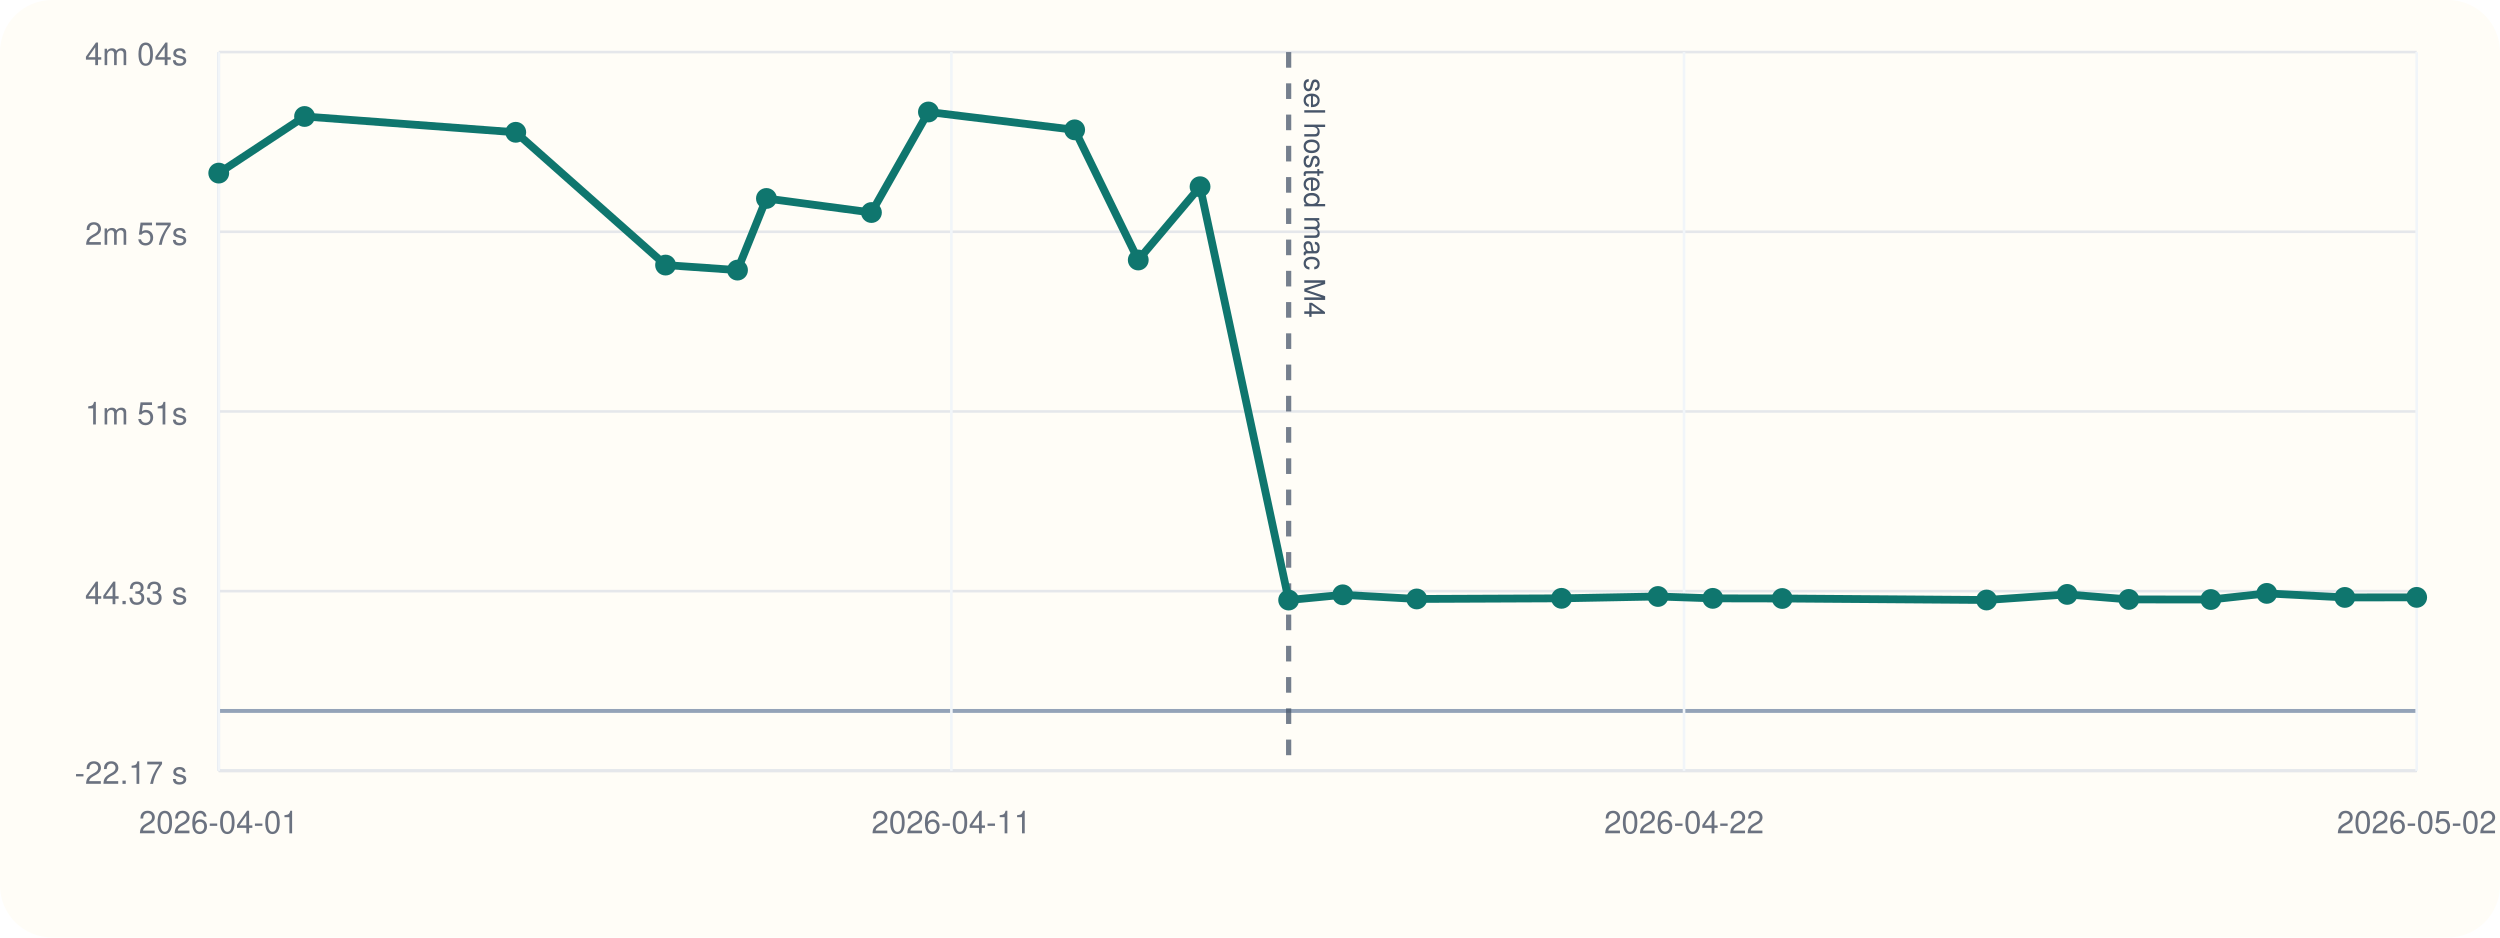
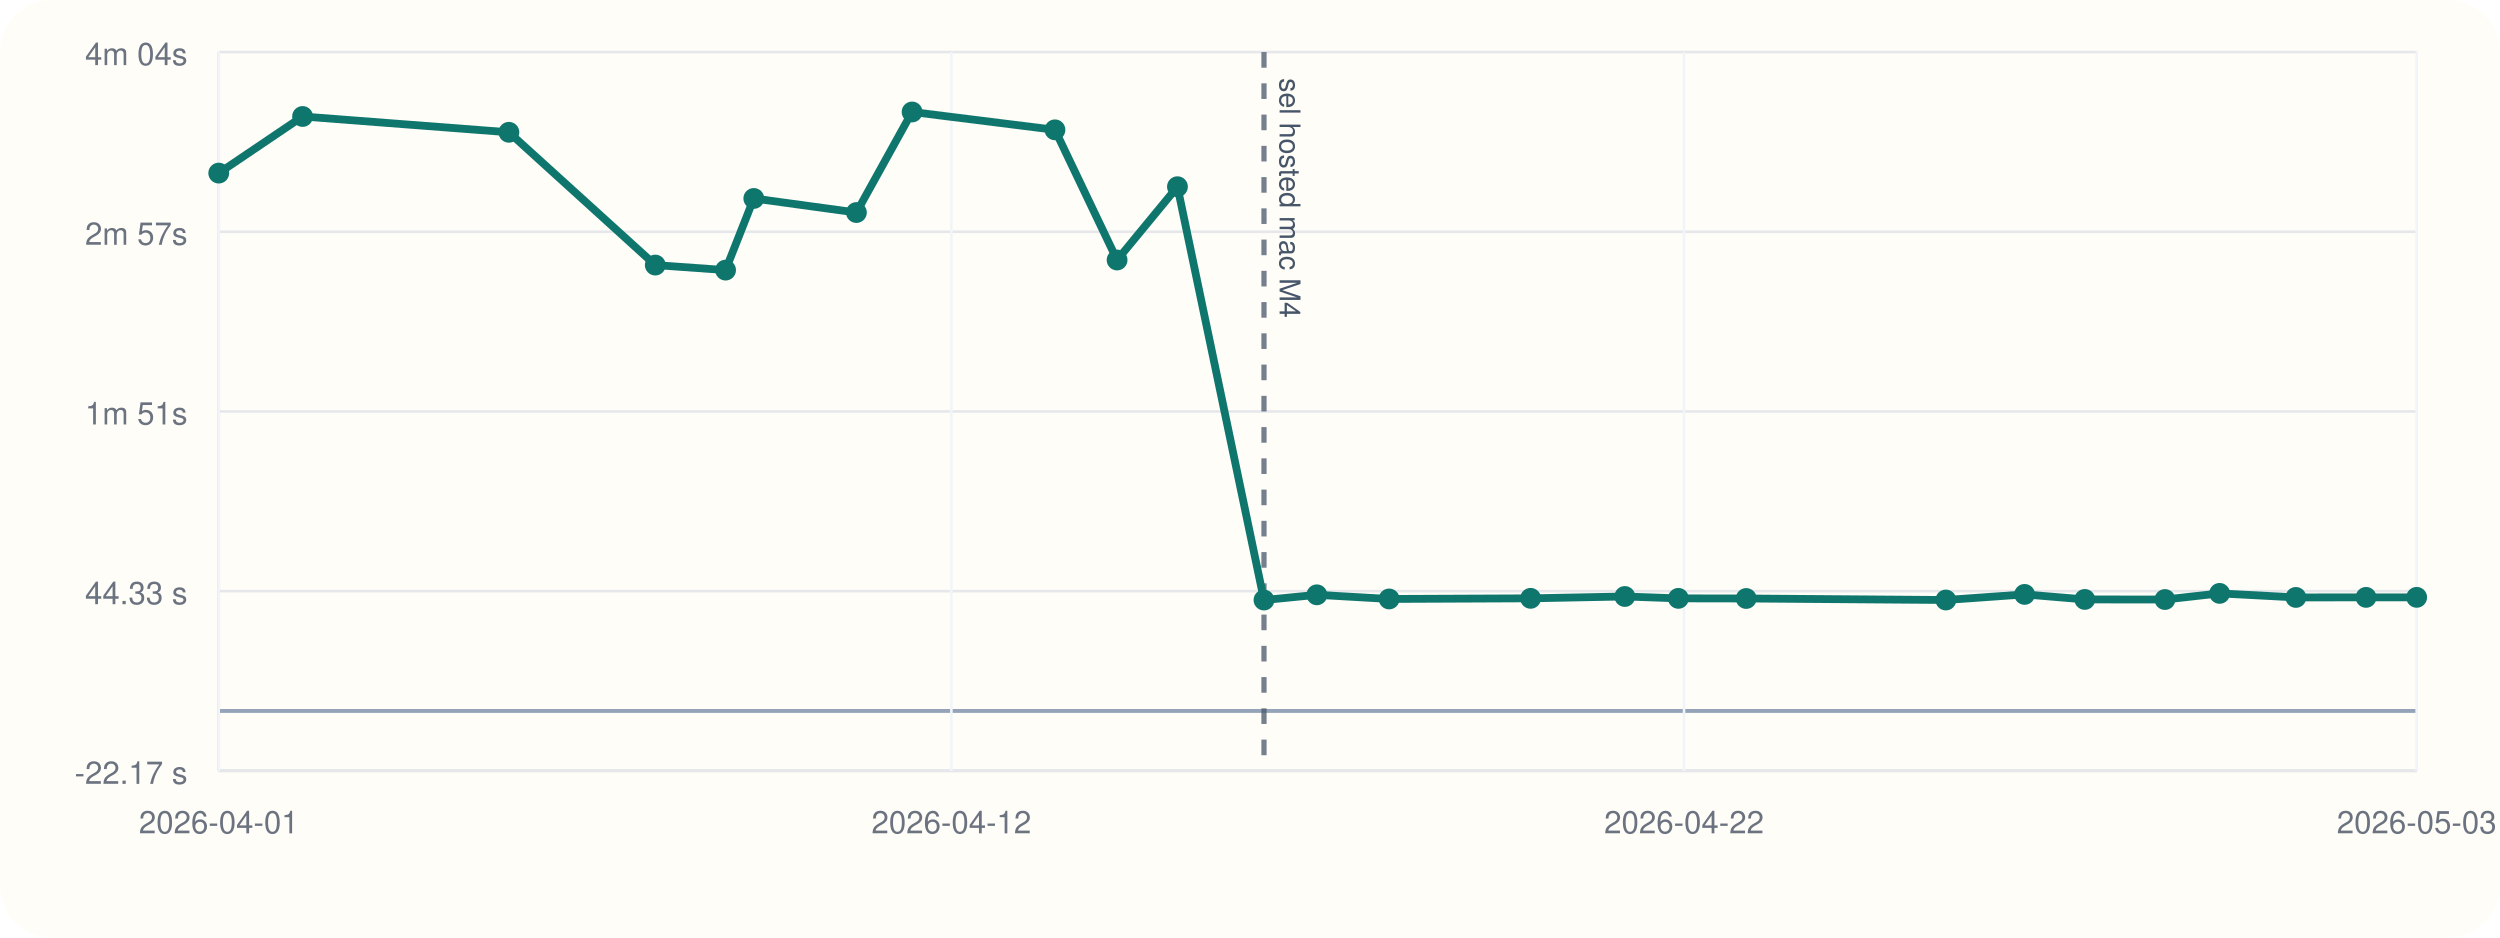
<svg xmlns="http://www.w3.org/2000/svg" viewBox="0 0 960 360">
  <rect width="960" height="360" rx="20" fill="#fffdf7" />
  <line x1="84" y1="296" x2="928" y2="296" stroke="#cbd5e1" stroke-width="1" />
  <line x1="84" y1="20" x2="84" y2="296" stroke="#cbd5e1" stroke-width="1" />
  <line x1="84" y1="273.00" x2="928" y2="273.00" stroke="#94a3b8" stroke-width="1.5" />
  <line x1="84" y1="296.00" x2="928" y2="296.00" stroke="#e5e7eb" stroke-width="1" />
  <text x="72" y="301.00" text-anchor="end" font-size="12" font-family="Helvetica, Arial, sans-serif" fill="#6b7280">-22.17 s</text>
  <line x1="84" y1="227.00" x2="928" y2="227.00" stroke="#e5e7eb" stroke-width="1" />
  <text x="72" y="232.00" text-anchor="end" font-size="12" font-family="Helvetica, Arial, sans-serif" fill="#6b7280">44.33 s</text>
  <line x1="84" y1="158.00" x2="928" y2="158.00" stroke="#e5e7eb" stroke-width="1" />
  <text x="72" y="163.00" text-anchor="end" font-size="12" font-family="Helvetica, Arial, sans-serif" fill="#6b7280">1m 51s</text>
  <line x1="84" y1="89.00" x2="928" y2="89.00" stroke="#e5e7eb" stroke-width="1" />
  <text x="72" y="94.00" text-anchor="end" font-size="12" font-family="Helvetica, Arial, sans-serif" fill="#6b7280">2m 57s</text>
  <line x1="84" y1="20.00" x2="928" y2="20.00" stroke="#e5e7eb" stroke-width="1" />
  <text x="72" y="25.00" text-anchor="end" font-size="12" font-family="Helvetica, Arial, sans-serif" fill="#6b7280">4m 04s</text>
  <line x1="84.00" y1="20" x2="84.00" y2="296" stroke="#f1f5f9" stroke-width="1" />
  <text x="84.00" y="320" text-anchor="middle" font-size="12" font-family="Helvetica, Arial, sans-serif" fill="#6b7280">2026-04-01</text>
  <line x1="365.33" y1="20" x2="365.33" y2="296" stroke="#f1f5f9" stroke-width="1" />
-   <text x="365.33" y="320" text-anchor="middle" font-size="12" font-family="Helvetica, Arial, sans-serif" fill="#6b7280">2026-04-11</text>
+   <text x="365.33" y="320" text-anchor="middle" font-size="12" font-family="Helvetica, Arial, sans-serif" fill="#6b7280">2026-04-12</text>
  <line x1="646.67" y1="20" x2="646.67" y2="296" stroke="#f1f5f9" stroke-width="1" />
  <text x="646.67" y="320" text-anchor="middle" font-size="12" font-family="Helvetica, Arial, sans-serif" fill="#6b7280">2026-04-22</text>
  <line x1="928.00" y1="20" x2="928.00" y2="296" stroke="#f1f5f9" stroke-width="1" />
-   <text x="928.00" y="320" text-anchor="middle" font-size="12" font-family="Helvetica, Arial, sans-serif" fill="#6b7280">2026-05-02</text>
-   <line x1="494.84" y1="20" x2="494.84" y2="296" stroke="#475569" stroke-width="2" stroke-dasharray="6 6" opacity="0.75" />
-   <text x="500.84" y="30" transform="rotate(90 500.84 30)" font-size="11" font-family="Helvetica, Arial, sans-serif" fill="#475569">sel hosted mac M4</text>
-   <polyline fill="none" stroke="#0f766e" stroke-width="3" points="84.00,66.47 116.95,44.73 198.05,50.80 255.58,101.79 283.20,103.72 294.31,76.21 334.63,81.61 356.52,43.00 412.67,49.86 437.09,99.84 460.82,71.70 494.84,230.42 515.61,228.41 544.03,230.00 599.62,229.76 636.66,229.05 657.71,229.77 684.37,229.82 762.84,230.40 793.79,228.25 817.45,230.18 848.96,230.22 870.44,227.86 900.42,229.41 928.00,229.39" />
+   <text x="928.00" y="320" text-anchor="middle" font-size="12" font-family="Helvetica, Arial, sans-serif" fill="#6b7280">2026-05-03</text>
+   <line x1="485.37" y1="20" x2="485.37" y2="296" stroke="#475569" stroke-width="2" stroke-dasharray="6 6" opacity="0.75" />
+   <text x="491.37" y="30" transform="rotate(90 491.37 30)" font-size="11" font-family="Helvetica, Arial, sans-serif" fill="#475569">sel hosted mac M4</text>
+   <polyline fill="none" stroke="#0f766e" stroke-width="3" points="84.00,66.47 116.19,44.73 195.42,50.80 251.63,101.79 278.62,103.72 289.46,76.21 328.86,81.61 350.24,43.00 405.10,49.86 428.96,99.84 452.14,71.70 485.37,230.42 505.67,228.41 533.43,230.00 587.75,229.76 623.93,229.05 644.49,229.77 670.54,229.82 747.21,230.40 777.44,228.25 800.56,230.18 831.34,230.22 852.33,227.86 881.62,229.41 908.56,229.39 928.00,229.38" />
  <circle cx="84.00" cy="66.47" r="4" fill="#0f766e" />
-   <circle cx="116.95" cy="44.73" r="4" fill="#0f766e" />
-   <circle cx="198.05" cy="50.80" r="4" fill="#0f766e" />
-   <circle cx="255.58" cy="101.79" r="4" fill="#0f766e" />
-   <circle cx="283.20" cy="103.72" r="4" fill="#0f766e" />
-   <circle cx="294.31" cy="76.21" r="4" fill="#0f766e" />
-   <circle cx="334.63" cy="81.61" r="4" fill="#0f766e" />
-   <circle cx="356.52" cy="43.00" r="4" fill="#0f766e" />
-   <circle cx="412.67" cy="49.86" r="4" fill="#0f766e" />
-   <circle cx="437.09" cy="99.84" r="4" fill="#0f766e" />
-   <circle cx="460.82" cy="71.70" r="4" fill="#0f766e" />
-   <circle cx="494.84" cy="230.42" r="4" fill="#0f766e" />
-   <circle cx="515.61" cy="228.41" r="4" fill="#0f766e" />
-   <circle cx="544.03" cy="230.00" r="4" fill="#0f766e" />
-   <circle cx="599.62" cy="229.76" r="4" fill="#0f766e" />
-   <circle cx="636.66" cy="229.05" r="4" fill="#0f766e" />
-   <circle cx="657.71" cy="229.77" r="4" fill="#0f766e" />
-   <circle cx="684.37" cy="229.82" r="4" fill="#0f766e" />
-   <circle cx="762.84" cy="230.40" r="4" fill="#0f766e" />
-   <circle cx="793.79" cy="228.25" r="4" fill="#0f766e" />
-   <circle cx="817.45" cy="230.18" r="4" fill="#0f766e" />
-   <circle cx="848.96" cy="230.22" r="4" fill="#0f766e" />
-   <circle cx="870.44" cy="227.86" r="4" fill="#0f766e" />
-   <circle cx="900.42" cy="229.41" r="4" fill="#0f766e" />
-   <circle cx="928.00" cy="229.39" r="4" fill="#0f766e" />
+   <circle cx="116.19" cy="44.73" r="4" fill="#0f766e" />
+   <circle cx="195.42" cy="50.80" r="4" fill="#0f766e" />
+   <circle cx="251.63" cy="101.79" r="4" fill="#0f766e" />
+   <circle cx="278.62" cy="103.72" r="4" fill="#0f766e" />
+   <circle cx="289.46" cy="76.21" r="4" fill="#0f766e" />
+   <circle cx="328.86" cy="81.61" r="4" fill="#0f766e" />
+   <circle cx="350.24" cy="43.00" r="4" fill="#0f766e" />
+   <circle cx="405.10" cy="49.86" r="4" fill="#0f766e" />
+   <circle cx="428.96" cy="99.84" r="4" fill="#0f766e" />
+   <circle cx="452.14" cy="71.70" r="4" fill="#0f766e" />
+   <circle cx="485.37" cy="230.42" r="4" fill="#0f766e" />
+   <circle cx="505.67" cy="228.41" r="4" fill="#0f766e" />
+   <circle cx="533.43" cy="230.00" r="4" fill="#0f766e" />
+   <circle cx="587.75" cy="229.76" r="4" fill="#0f766e" />
+   <circle cx="623.93" cy="229.05" r="4" fill="#0f766e" />
+   <circle cx="644.49" cy="229.77" r="4" fill="#0f766e" />
+   <circle cx="670.54" cy="229.82" r="4" fill="#0f766e" />
+   <circle cx="747.21" cy="230.40" r="4" fill="#0f766e" />
+   <circle cx="777.44" cy="228.25" r="4" fill="#0f766e" />
+   <circle cx="800.56" cy="230.18" r="4" fill="#0f766e" />
+   <circle cx="831.34" cy="230.22" r="4" fill="#0f766e" />
+   <circle cx="852.33" cy="227.86" r="4" fill="#0f766e" />
+   <circle cx="881.62" cy="229.41" r="4" fill="#0f766e" />
+   <circle cx="908.56" cy="229.39" r="4" fill="#0f766e" />
+   <circle cx="928.00" cy="229.38" r="4" fill="#0f766e" />
</svg>
